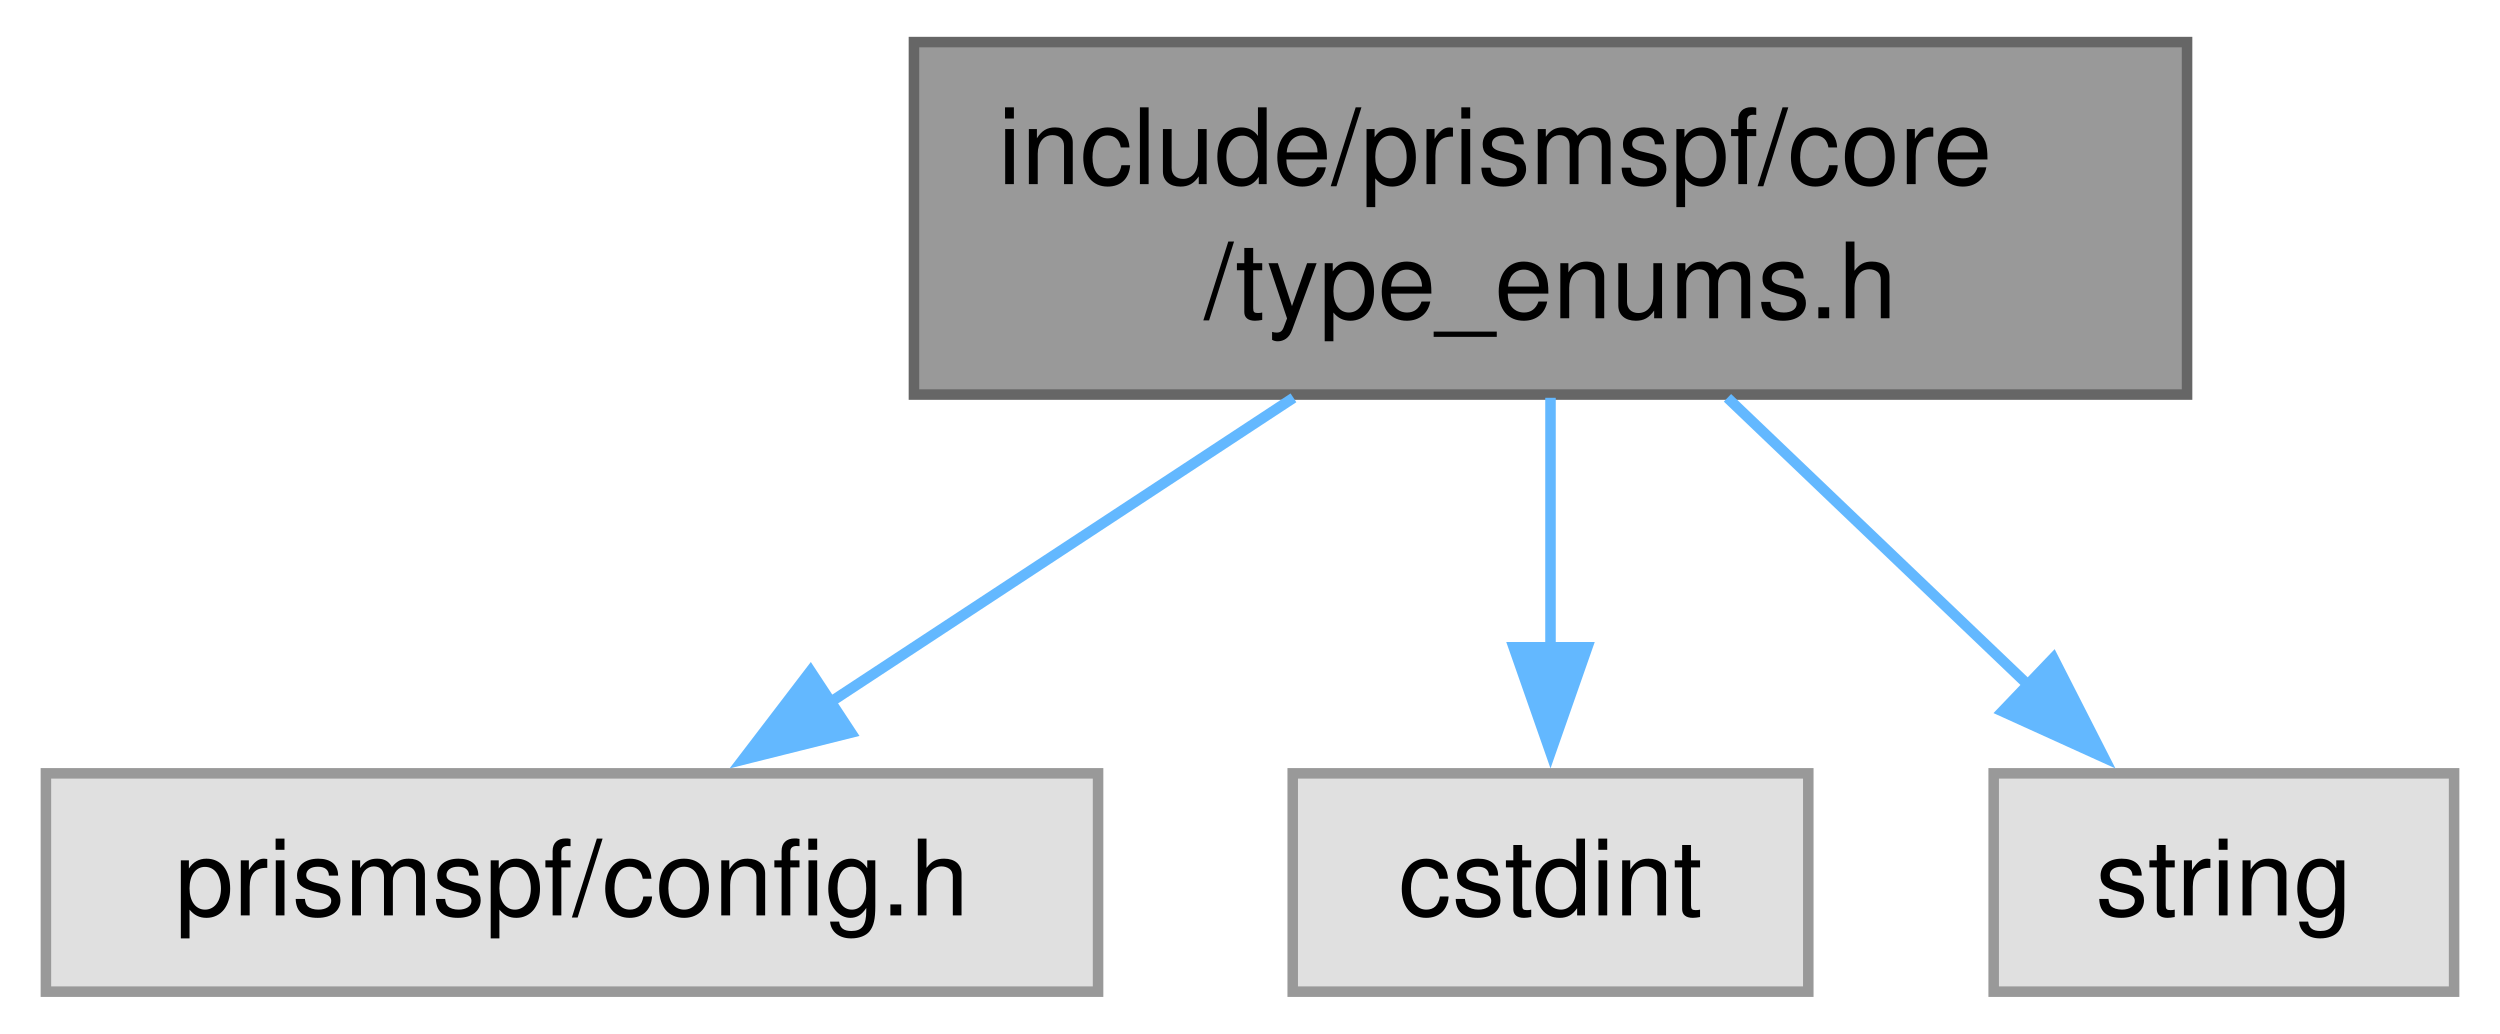
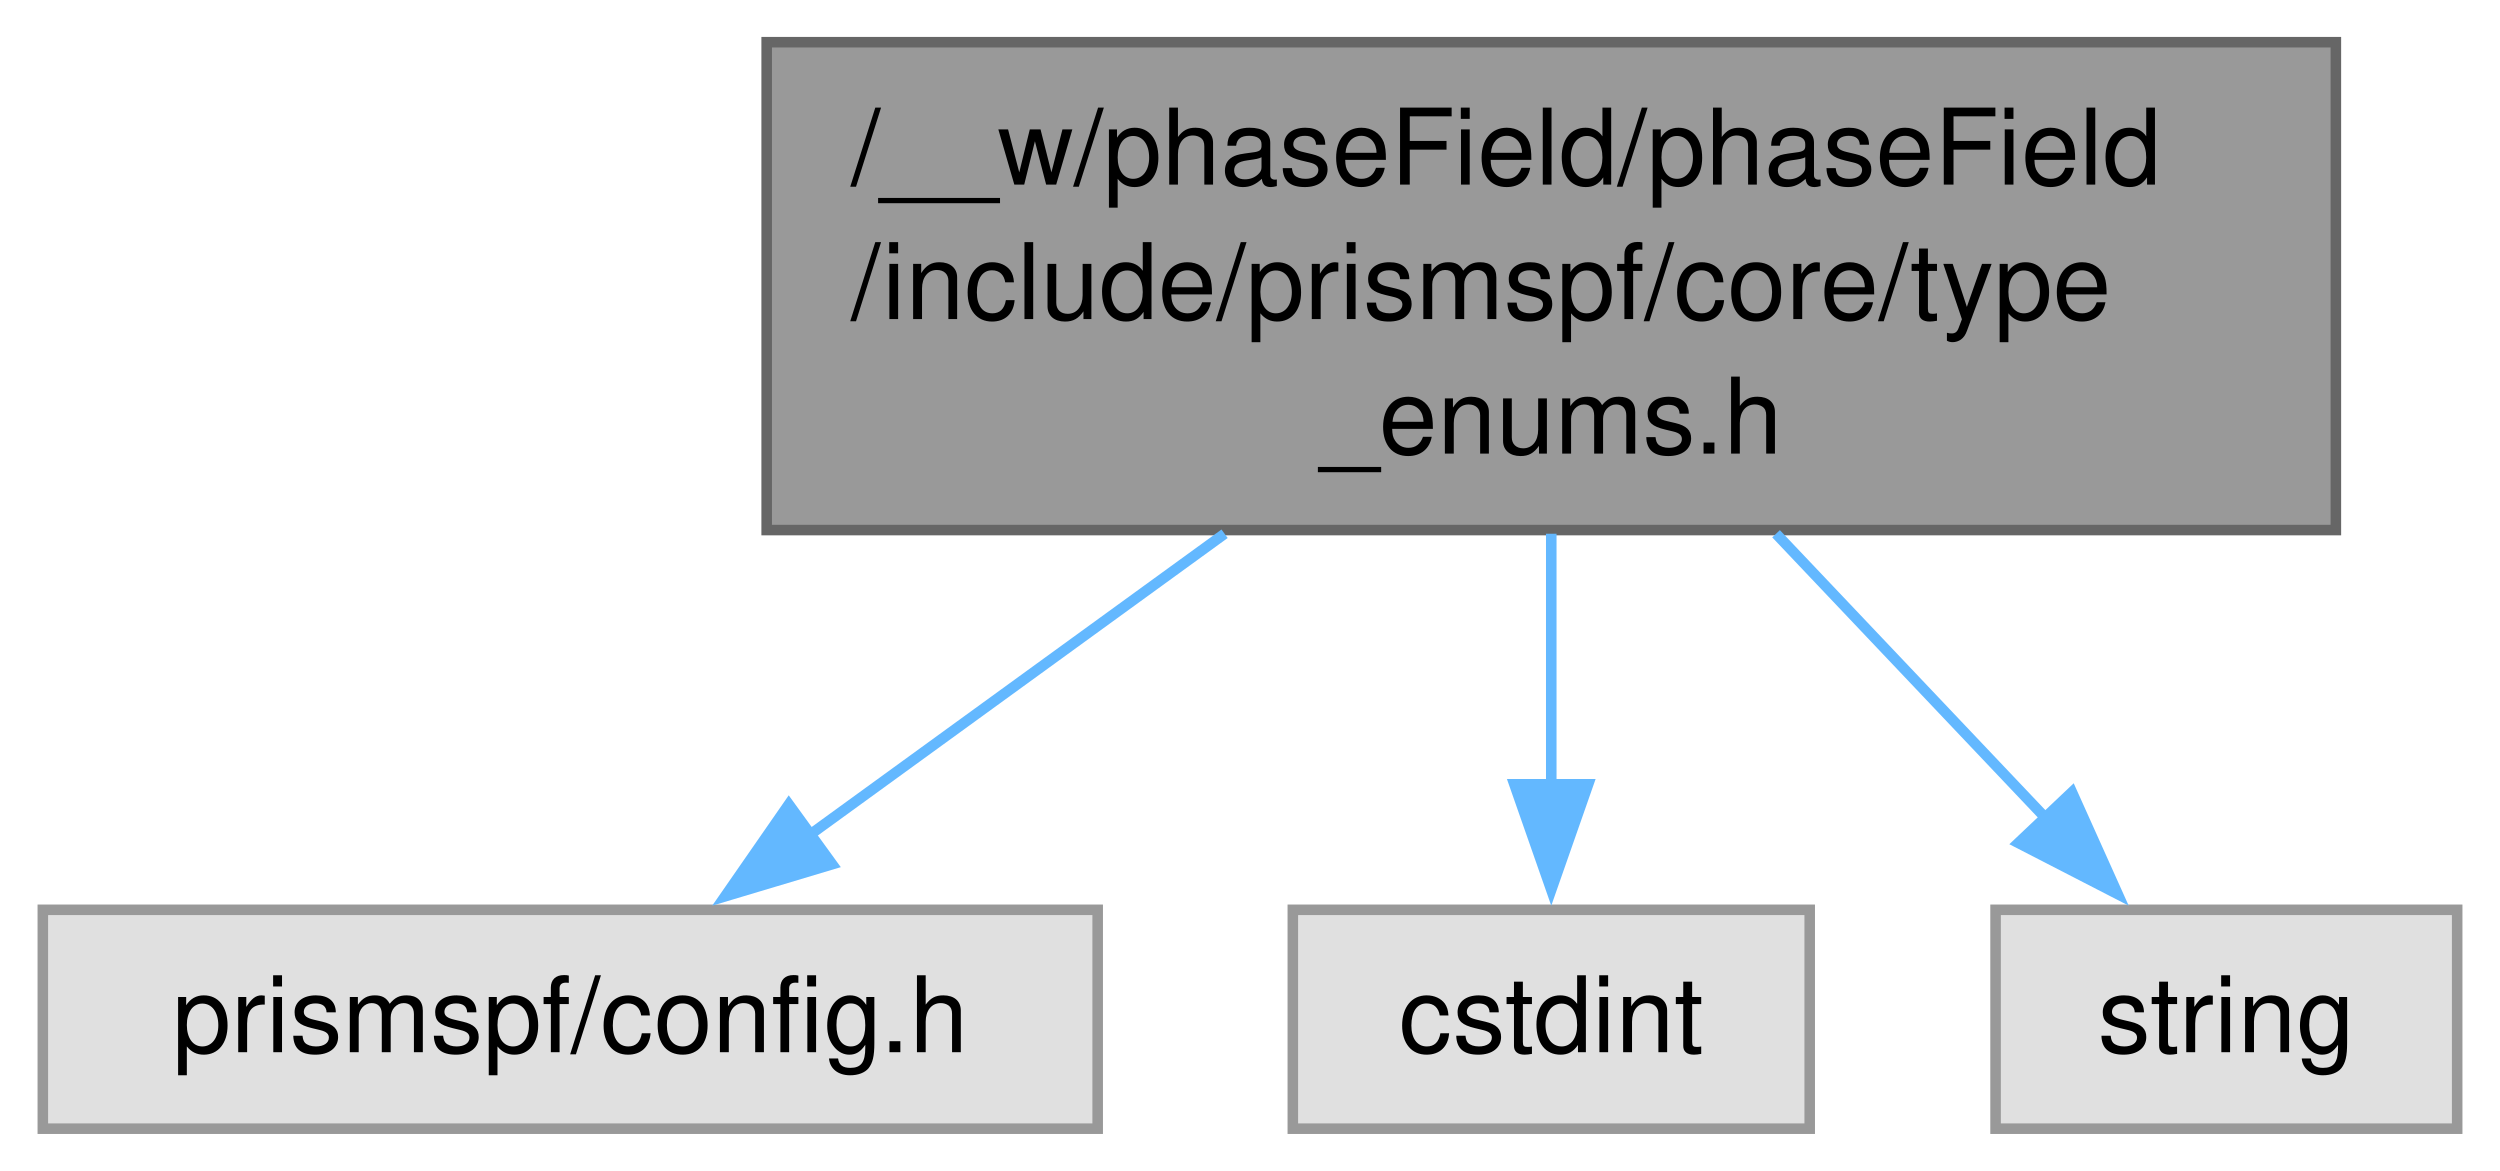
- <svg xmlns="http://www.w3.org/2000/svg" xmlns:xlink="http://www.w3.org/1999/xlink" width="237pt" height="98pt" viewBox="0.00 0.00 236.88 98.25">
-   <g id="graph0" class="graph" transform="scale(1 1) rotate(0) translate(4 94.25)">
+ <svg xmlns="http://www.w3.org/2000/svg" xmlns:xlink="http://www.w3.org/1999/xlink" width="237pt" height="111pt" viewBox="0.00 0.00 236.88 111.00">
+   <g id="graph0" class="graph" transform="scale(1 1) rotate(0) translate(4 107)">
    <g id="Node000001" class="node">
      <g id="a_Node000001">
        <a xlink:title=" ">
-           <polygon fill="#999999" stroke="#666666" points="203.5,-90.25 82.5,-90.25 82.5,-56.75 203.5,-56.75 203.5,-90.25" />
-           <text text-anchor="start" x="90.5" y="-76.75" font-family="Helvetica,sans-Serif" font-size="10.00">include/prismspf/core</text>
-           <text text-anchor="middle" x="143" y="-64" font-family="Helvetica,sans-Serif" font-size="10.00">/type_enums.h</text>
+           <polygon fill="#999999" stroke="#666666" points="217.38,-103 68.62,-103 68.62,-56.75 217.38,-56.75 217.38,-103" />
+           <text text-anchor="start" x="76.62" y="-89.5" font-family="Helvetica,sans-Serif" font-size="10.00">/__w/phaseField/phaseField</text>
+           <text text-anchor="start" x="76.62" y="-76.75" font-family="Helvetica,sans-Serif" font-size="10.00">/include/prismspf/core/type</text>
+           <text text-anchor="middle" x="143" y="-64" font-family="Helvetica,sans-Serif" font-size="10.00">_enums.h</text>
        </a>
      </g>
    </g>
    <g id="Node000002" class="node">
      <g id="a_Node000002">
        <a xlink:title=" ">
          <polygon fill="#e0e0e0" stroke="#999999" points="100,-20.75 0,-20.75 0,0 100,0 100,-20.75" />
          <text text-anchor="middle" x="50" y="-7.25" font-family="Helvetica,sans-Serif" font-size="10.00">prismspf/config.h</text>
        </a>
      </g>
    </g>
    <g id="edge1_Node000001_Node000002" class="edge">
      <g id="a_edge1_Node000001_Node000002">
        <a xlink:title=" ">
-           <path fill="none" stroke="#63b8ff" d="M118.57,-56.44C104.88,-47.45 87.88,-36.27 74.23,-27.3" />
-           <polygon fill="#63b8ff" stroke="#63b8ff" points="76.52,-24.62 66.24,-22.05 72.67,-30.47 76.52,-24.62" />
+           <path fill="none" stroke="#63b8ff" d="M112.03,-56.4C99.15,-47.05 84.48,-36.4 72.63,-27.8" />
+           <polygon fill="#63b8ff" stroke="#63b8ff" points="74.83,-25.07 64.68,-22.03 70.72,-30.74 74.83,-25.07" />
        </a>
      </g>
    </g>
    <g id="Node000003" class="node">
      <g id="a_Node000003">
        <a xlink:title=" ">
          <polygon fill="#e0e0e0" stroke="#999999" points="167.5,-20.75 118.5,-20.75 118.5,0 167.5,0 167.5,-20.75" />
          <text text-anchor="middle" x="143" y="-7.25" font-family="Helvetica,sans-Serif" font-size="10.00">cstdint</text>
        </a>
      </g>
    </g>
    <g id="edge2_Node000001_Node000003" class="edge">
      <g id="a_edge2_Node000001_Node000003">
        <a xlink:title=" ">
-           <path fill="none" stroke="#63b8ff" d="M143,-56.44C143,-49.1 143,-40.32 143,-32.46" />
-           <polygon fill="#63b8ff" stroke="#63b8ff" points="146.5,-32.73 143,-22.73 139.5,-32.73 146.5,-32.73" />
+           <path fill="none" stroke="#63b8ff" d="M143,-56.4C143,-48.73 143,-40.19 143,-32.63" />
+           <polygon fill="#63b8ff" stroke="#63b8ff" points="146.5,-32.65 143,-22.65 139.5,-32.65 146.5,-32.65" />
        </a>
      </g>
    </g>
    <g id="Node000004" class="node">
      <g id="a_Node000004">
        <a xlink:title=" ">
          <polygon fill="#e0e0e0" stroke="#999999" points="228.88,-20.75 185.12,-20.75 185.12,0 228.88,0 228.88,-20.75" />
          <text text-anchor="middle" x="207" y="-7.25" font-family="Helvetica,sans-Serif" font-size="10.00">string</text>
        </a>
      </g>
    </g>
    <g id="edge3_Node000001_Node000004" class="edge">
      <g id="a_edge3_Node000001_Node000004">
        <a xlink:title=" ">
-           <path fill="none" stroke="#63b8ff" d="M159.82,-56.44C168.59,-48.06 179.35,-37.78 188.38,-29.16" />
-           <polygon fill="#63b8ff" stroke="#63b8ff" points="190.79,-31.7 195.6,-22.26 185.95,-26.64 190.79,-31.7" />
+           <path fill="none" stroke="#63b8ff" d="M164.31,-56.4C172.64,-47.61 182.07,-37.67 189.94,-29.37" />
+           <polygon fill="#63b8ff" stroke="#63b8ff" points="192.36,-31.9 196.7,-22.24 187.28,-27.09 192.36,-31.9" />
        </a>
      </g>
    </g>
  </g>
</svg>
